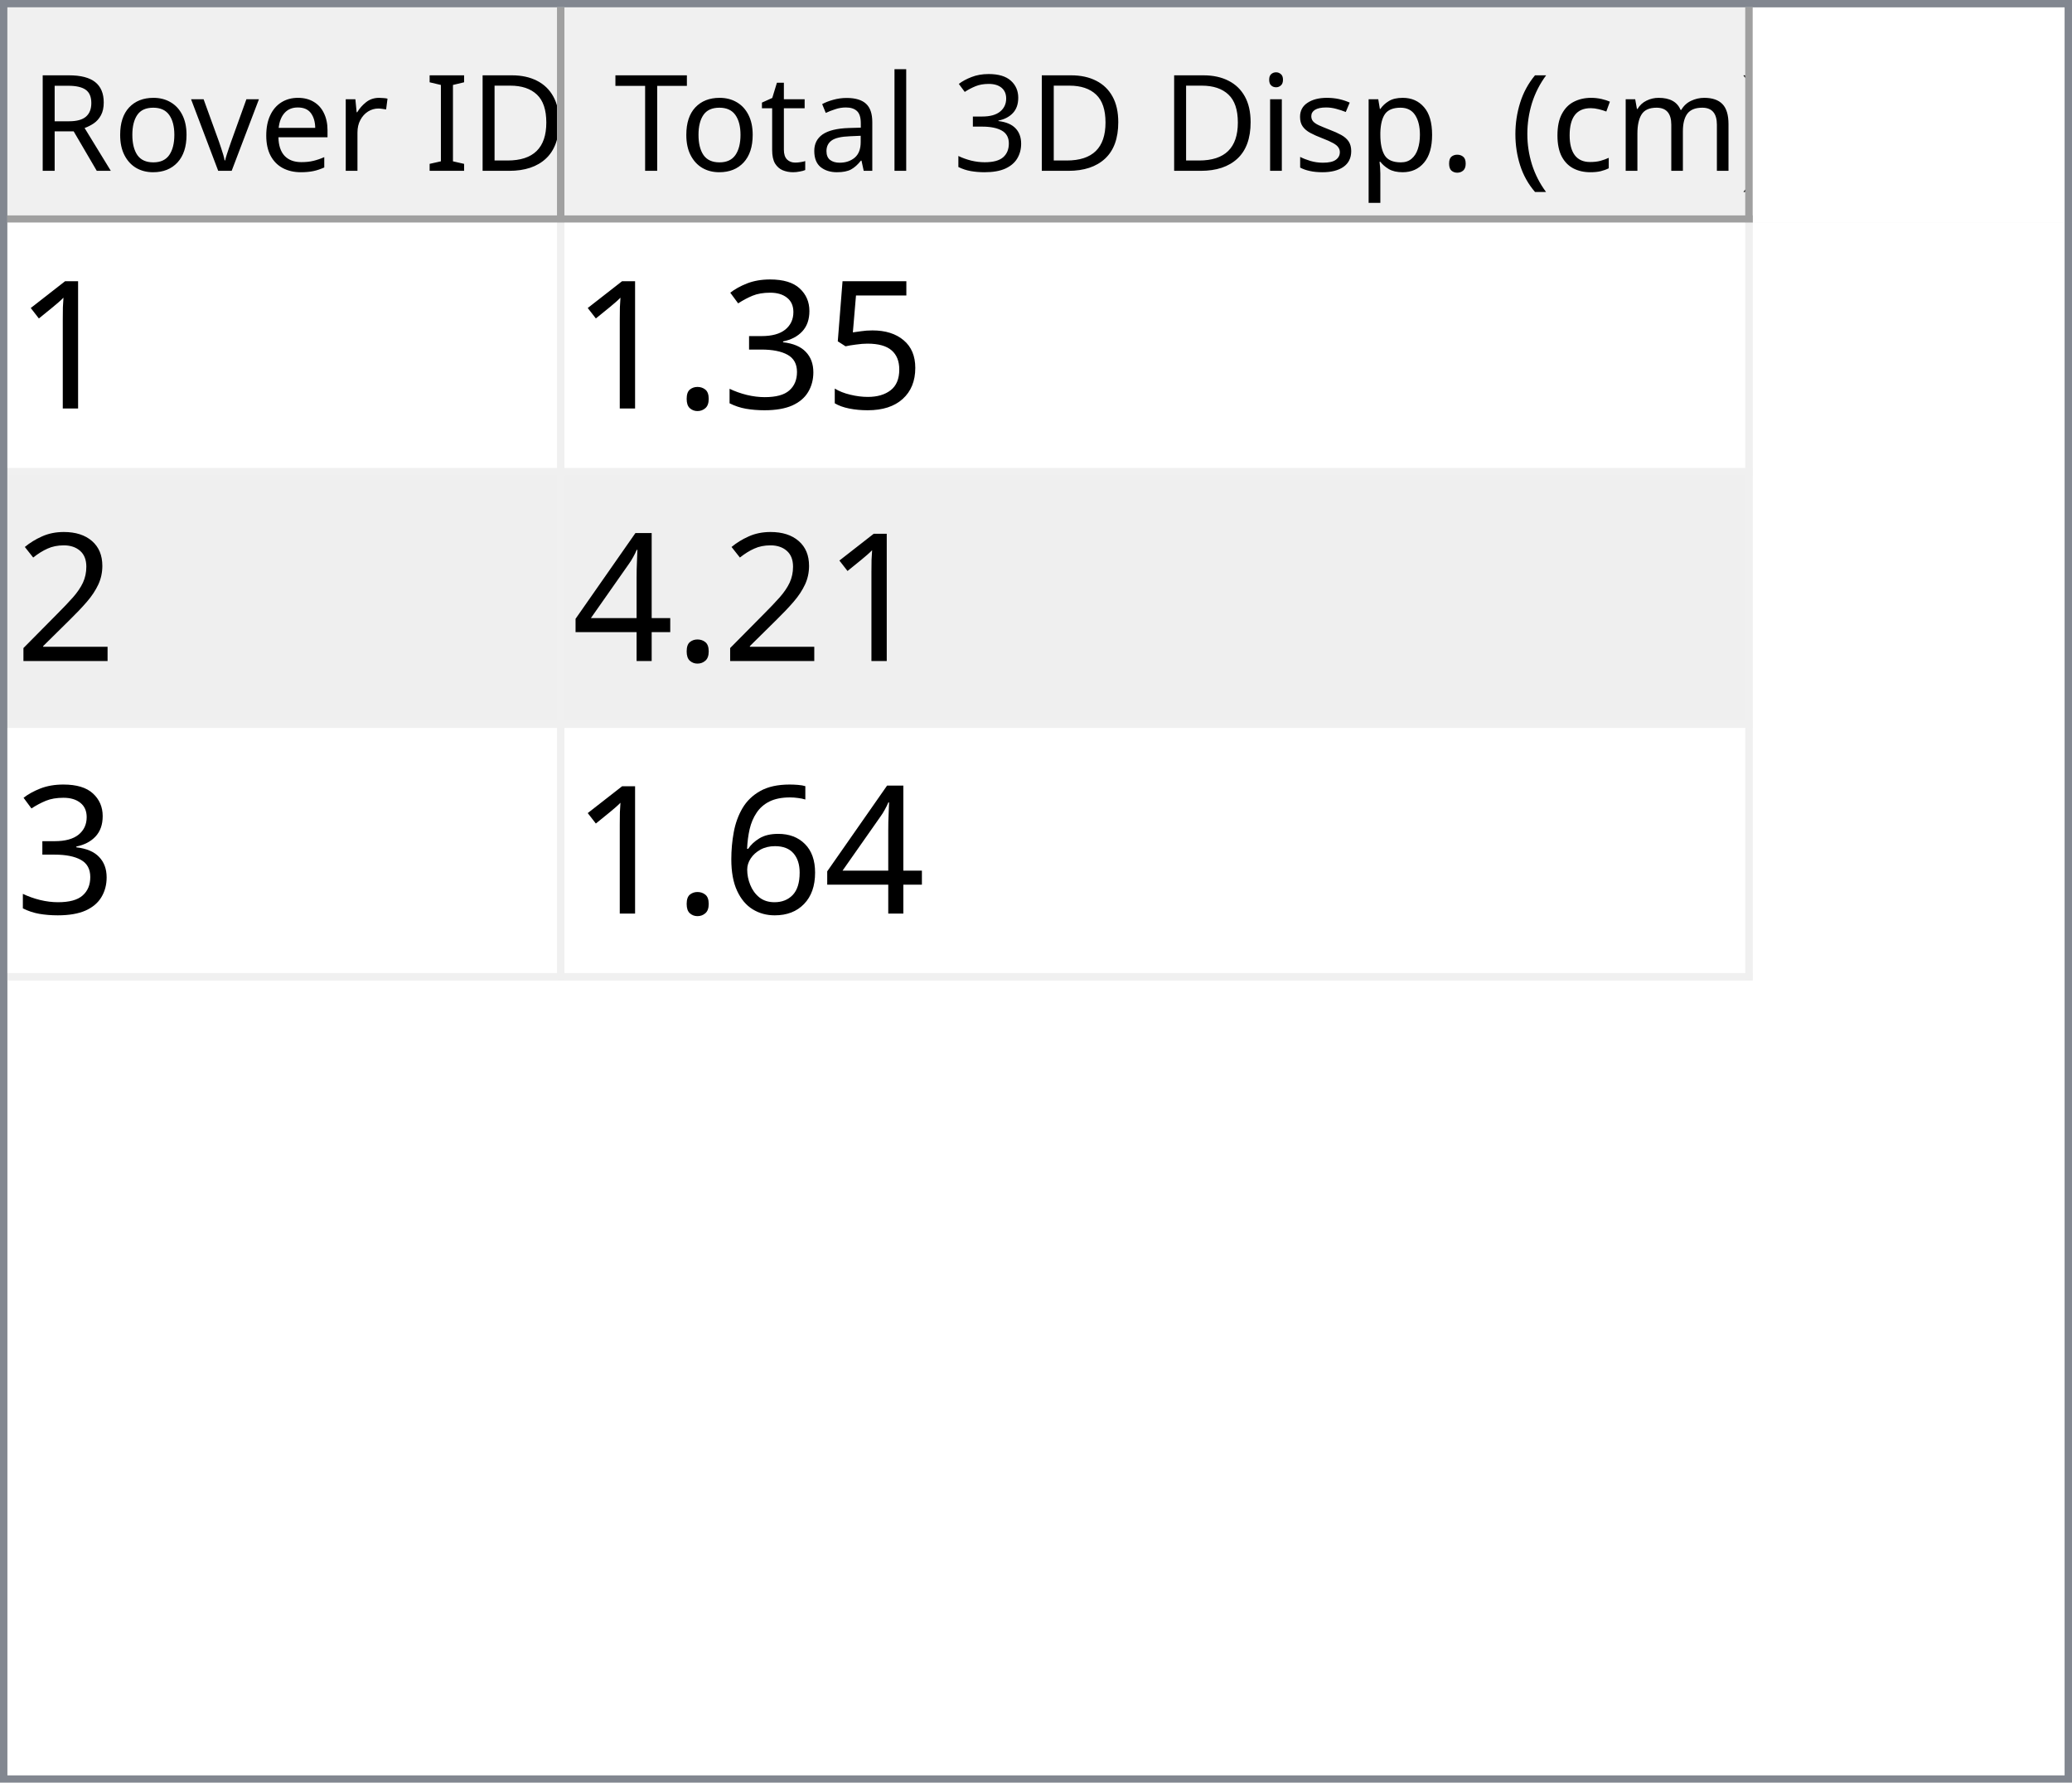
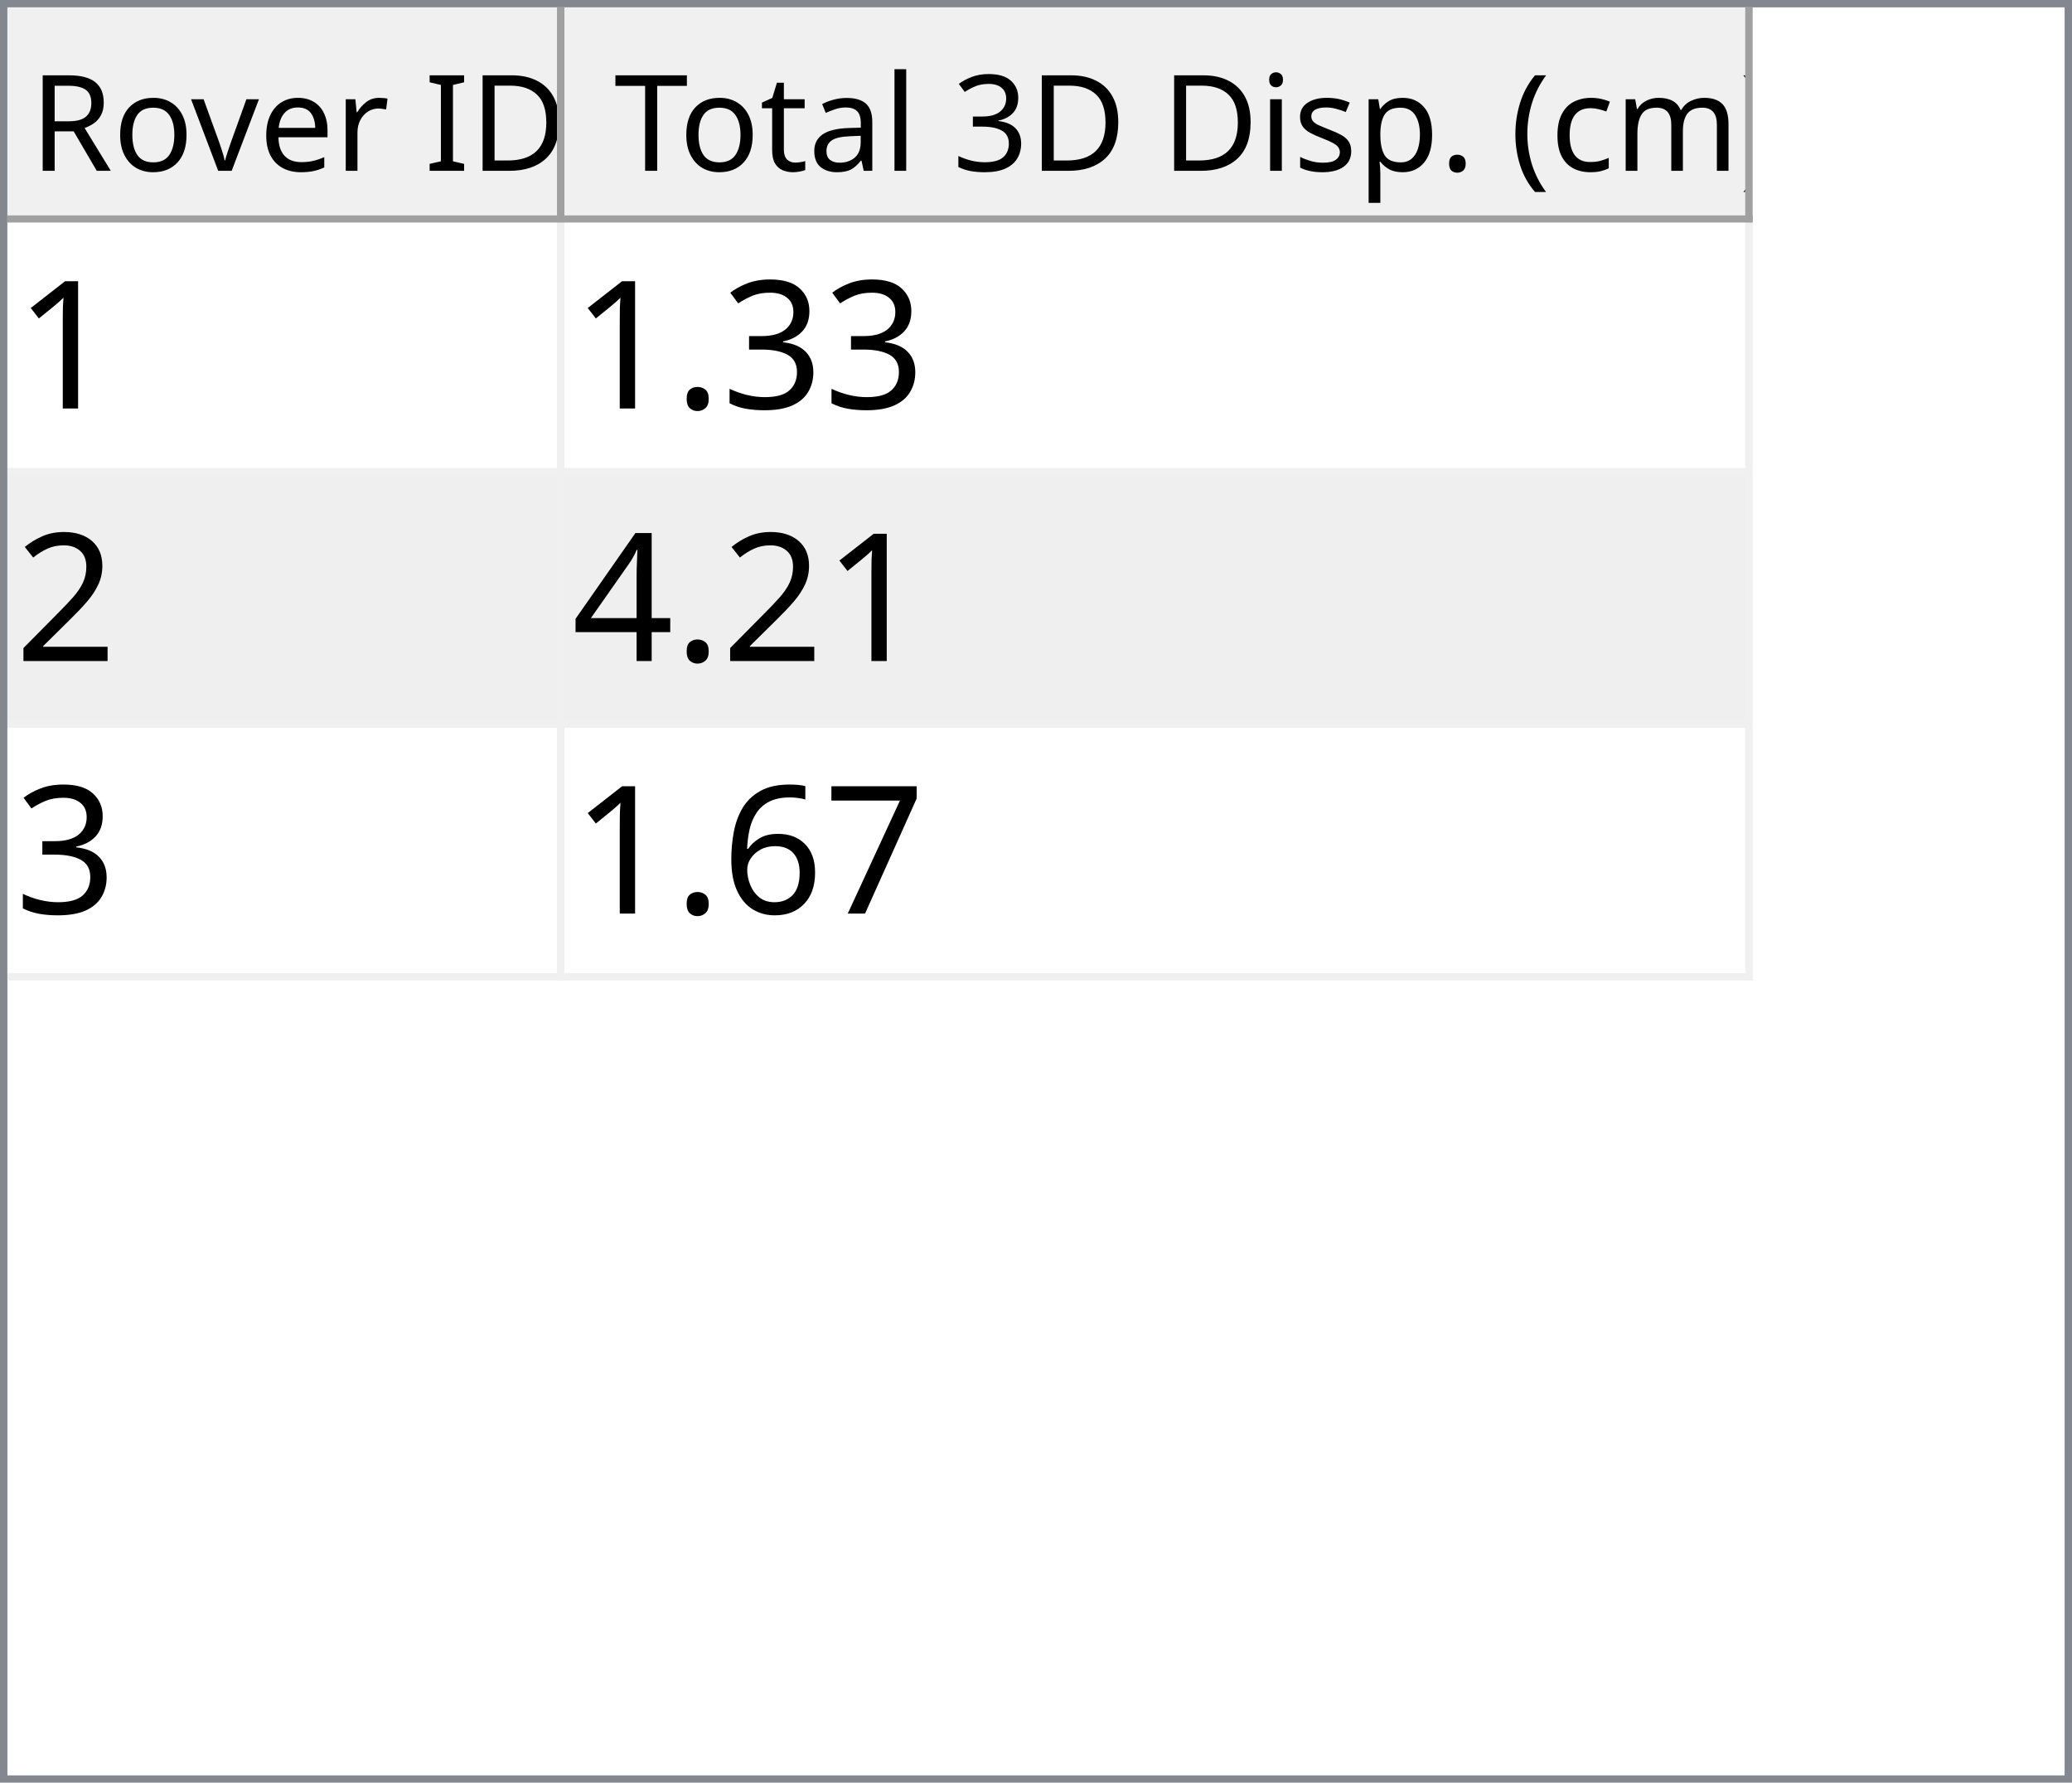
<svg xmlns="http://www.w3.org/2000/svg" style="fill-opacity:1; color-rendering:auto; color-interpolation:auto; text-rendering:auto; stroke:black; stroke-linecap:square; stroke-miterlimit:10; shape-rendering:auto; stroke-opacity:1; fill:black; stroke-dasharray:none; font-weight:normal; stroke-width:1; font-family:'Dialog'; font-style:normal; stroke-linejoin:miter; font-size:12px; stroke-dashoffset:0; image-rendering:auto;" width="279" height="240">
  <defs id="genericDefs" />
  <g>
    <defs id="defs1">
      <clipPath clipPathUnits="userSpaceOnUse" id="clipPath1">
        <path d="M0 0 L279 0 L279 240 L0 240 L0 0 Z" />
      </clipPath>
      <clipPath clipPathUnits="userSpaceOnUse" id="clipPath2">
        <path d="M0 0 L0 240 L279 240 L279 0 Z" />
      </clipPath>
      <clipPath clipPathUnits="userSpaceOnUse" id="clipPath3">
        <path d="M0 0 L0 29 L277 29 L277 0 Z" />
      </clipPath>
      <clipPath clipPathUnits="userSpaceOnUse" id="clipPath4">
        <path d="M0 0 L0 29 L75 29 L75 0 Z" />
      </clipPath>
      <clipPath clipPathUnits="userSpaceOnUse" id="clipPath5">
        <path d="M1 1 L1 28 L74 28 L74 1 Z" />
      </clipPath>
      <clipPath clipPathUnits="userSpaceOnUse" id="clipPath6">
        <path d="M0 0 L0 27 L73 27 L73 0 Z" />
      </clipPath>
      <clipPath clipPathUnits="userSpaceOnUse" id="clipPath7">
        <path d="M-0.5 -0.5 L-0.5 28.5 L74.5 28.5 L74.5 -0.5 Z" />
      </clipPath>
      <clipPath clipPathUnits="userSpaceOnUse" id="clipPath8">
        <path d="M0 0 L0 29 L160 29 L160 0 Z" />
      </clipPath>
      <clipPath clipPathUnits="userSpaceOnUse" id="clipPath9">
        <path d="M1 1 L1 28 L159 28 L159 1 Z" />
      </clipPath>
      <clipPath clipPathUnits="userSpaceOnUse" id="clipPath10">
        <path d="M0 0 L0 27 L158 27 L158 0 Z" />
      </clipPath>
      <clipPath clipPathUnits="userSpaceOnUse" id="clipPath11">
        <path d="M-0.5 -0.5 L-0.5 28.5 L159.5 28.5 L159.5 -0.5 Z" />
      </clipPath>
      <clipPath clipPathUnits="userSpaceOnUse" id="clipPath12">
        <path d="M0 0 L0 209 L277 209 L277 0 Z" />
      </clipPath>
      <clipPath clipPathUnits="userSpaceOnUse" id="clipPath13">
        <path d="M0 0 L0 102 L235 102 L235 0 Z" />
      </clipPath>
      <clipPath clipPathUnits="userSpaceOnUse" id="clipPath14">
        <path d="M-0.5 -0.5 L-0.5 101.5 L234.5 101.5 L234.5 -0.5 Z" />
      </clipPath>
      <clipPath clipPathUnits="userSpaceOnUse" id="clipPath15">
        <path d="M0 0 L0 33 L74 33 L74 0 Z" />
      </clipPath>
      <clipPath clipPathUnits="userSpaceOnUse" id="clipPath16">
        <path d="M0 0 L0 33 L159 33 L159 0 Z" />
      </clipPath>
      <font horiz-adv-x="64.551" id="font1">
        <font-face ascent="107.91" descent="25.098" units-per-em="100" style="font-style:normal; font-family:Segoe UI; font-weight:normal;" />
        <missing-glyph horiz-adv-x="64.551" d="M8.109 0 L8.109 68.266 L56.453 68.266 L56.453 0 L8.109 0 ZM15.328 7.234 L49.219 7.234 L49.219 61.031 L15.328 61.031 L15.328 7.234 Z" />
        <glyph unicode="D" horiz-adv-x="70.117" d="M9.188 0 L9.188 70.016 L28.516 70.016 Q65.531 70.016 65.531 35.891 Q65.531 19.672 55.25 9.836 Q44.969 0 27.734 0 L9.188 0 ZM17.391 62.594 L17.391 7.422 L27.828 7.422 Q41.609 7.422 49.273 14.797 Q56.938 22.172 56.938 35.688 Q56.938 62.594 28.328 62.594 L17.391 62.594 Z" />
        <glyph unicode="I" horiz-adv-x="26.611" d="M17.391 0 L9.188 0 L9.188 70.016 L17.391 70.016 L17.391 0 Z" />
        <glyph unicode=" " horiz-adv-x="27.393" d="" />
        <glyph unicode="r" horiz-adv-x="34.766" d="M34.188 41.891 Q32.078 43.5 28.125 43.5 Q23 43.5 19.555 38.672 Q16.109 33.844 16.109 25.484 L16.109 0 L8.109 0 L8.109 50 L16.109 50 L16.109 39.703 L16.312 39.703 Q18.016 44.969 21.531 47.922 Q25.047 50.875 29.391 50.875 Q32.516 50.875 34.188 50.203 L34.188 41.891 Z" />
        <glyph unicode="e" horiz-adv-x="52.295" d="M48.297 23 L12.984 23 Q13.188 14.656 17.484 10.109 Q21.781 5.562 29.297 5.562 Q37.75 5.562 44.828 11.141 L44.828 3.609 Q38.234 -1.172 27.391 -1.172 Q16.797 -1.172 10.742 5.641 Q4.688 12.453 4.688 24.812 Q4.688 36.469 11.305 43.82 Q17.922 51.172 27.734 51.172 Q37.547 51.172 42.922 44.828 Q48.297 38.484 48.297 27.203 L48.297 23 ZM40.094 29.781 Q40.047 36.719 36.75 40.578 Q33.453 44.438 27.594 44.438 Q21.922 44.438 17.969 40.383 Q14.016 36.328 13.094 29.781 L40.094 29.781 Z" />
        <glyph unicode="v" horiz-adv-x="47.9" d="M47.406 50 L27.484 0 L19.625 0 L0.688 50 L9.469 50 L22.172 13.672 Q23.578 9.672 23.922 6.688 L24.125 6.688 Q24.609 10.453 25.688 13.484 L38.969 50 L47.406 50 Z" />
        <glyph unicode="o" horiz-adv-x="58.594" d="M29 -1.172 Q17.922 -1.172 11.305 5.836 Q4.688 12.844 4.688 24.422 Q4.688 37.016 11.57 44.094 Q18.453 51.172 30.172 51.172 Q41.359 51.172 47.633 44.289 Q53.906 37.406 53.906 25.203 Q53.906 13.234 47.141 6.031 Q40.375 -1.172 29 -1.172 ZM29.594 44.438 Q21.875 44.438 17.383 39.188 Q12.891 33.938 12.891 24.703 Q12.891 15.828 17.43 10.695 Q21.969 5.562 29.594 5.562 Q37.359 5.562 41.531 10.594 Q45.703 15.625 45.703 24.906 Q45.703 34.281 41.531 39.359 Q37.359 44.438 29.594 44.438 Z" />
        <glyph unicode="R" horiz-adv-x="59.814" d="M59.375 0 L49.609 0 L37.891 19.625 Q36.281 22.359 34.766 24.289 Q33.25 26.219 31.664 27.438 Q30.078 28.656 28.25 29.219 Q26.422 29.781 24.125 29.781 L17.391 29.781 L17.391 0 L9.188 0 L9.188 70.016 L30.078 70.016 Q34.672 70.016 38.555 68.867 Q42.438 67.719 45.289 65.375 Q48.141 63.031 49.758 59.547 Q51.375 56.062 51.375 51.375 Q51.375 47.703 50.273 44.656 Q49.172 41.609 47.148 39.211 Q45.125 36.812 42.266 35.133 Q39.406 33.453 35.844 32.516 L35.844 32.328 Q37.594 31.547 38.891 30.547 Q40.188 29.547 41.359 28.18 Q42.531 26.812 43.68 25.078 Q44.828 23.344 46.234 21.047 L59.375 0 ZM17.391 62.594 L17.391 37.203 L28.516 37.203 Q31.594 37.203 34.203 38.133 Q36.812 39.062 38.719 40.797 Q40.625 42.531 41.703 45.047 Q42.781 47.562 42.781 50.688 Q42.781 56.297 39.141 59.445 Q35.5 62.594 28.609 62.594 L17.391 62.594 Z" />
        <glyph unicode=")" horiz-adv-x="30.176" d="M8.297 -15.922 L1.172 -15.922 Q16.406 2.344 16.406 26.812 Q16.406 51.469 1.078 70.016 L8.297 70.016 Q23.531 52.156 23.531 26.703 Q23.531 1.375 8.297 -15.922 Z" />
        <glyph unicode="m" horiz-adv-x="86.133" d="M79.109 0 L71.094 0 L71.094 28.719 Q71.094 37.016 68.531 40.727 Q65.969 44.438 59.906 44.438 Q54.781 44.438 51.195 39.75 Q47.609 35.062 47.609 28.516 L47.609 0 L39.594 0 L39.594 29.688 Q39.594 44.438 28.219 44.438 Q22.953 44.438 19.531 40.016 Q16.109 35.594 16.109 28.516 L16.109 0 L8.109 0 L8.109 50 L16.109 50 L16.109 42.094 L16.312 42.094 Q21.625 51.172 31.844 51.172 Q36.969 51.172 40.773 48.312 Q44.578 45.453 46 40.828 Q51.562 51.172 62.594 51.172 Q79.109 51.172 79.109 30.812 L79.109 0 Z" />
        <glyph unicode="c" horiz-adv-x="46.191" d="M42.188 2.297 Q36.422 -1.172 28.516 -1.172 Q17.828 -1.172 11.258 5.789 Q4.688 12.75 4.688 23.828 Q4.688 36.188 11.766 43.68 Q18.844 51.172 30.672 51.172 Q37.25 51.172 42.281 48.734 L42.281 40.531 Q36.719 44.438 30.375 44.438 Q22.703 44.438 17.797 38.945 Q12.891 33.453 12.891 24.516 Q12.891 15.719 17.508 10.641 Q22.125 5.562 29.891 5.562 Q36.422 5.562 42.188 9.906 L42.188 2.297 Z" />
        <glyph unicode="(" horiz-adv-x="30.176" d="M29.109 -15.922 L21.969 -15.922 Q6.844 1.375 6.844 26.703 Q6.844 52.156 21.969 70.016 L29.203 70.016 Q13.875 51.469 13.875 26.812 Q13.875 2.344 29.109 -15.922 Z" />
        <glyph unicode="." horiz-adv-x="21.68" d="M10.891 -1.078 Q8.641 -1.078 7.055 0.539 Q5.469 2.156 5.469 4.391 Q5.469 6.641 7.055 8.273 Q8.641 9.906 10.891 9.906 Q13.188 9.906 14.797 8.273 Q16.406 6.641 16.406 4.391 Q16.406 2.156 14.797 0.539 Q13.188 -1.078 10.891 -1.078 Z" />
        <glyph unicode="p" horiz-adv-x="58.789" d="M16.312 7.234 L16.109 7.234 L16.109 -23 L8.109 -23 L8.109 50 L16.109 50 L16.109 41.219 L16.312 41.219 Q22.219 51.172 33.594 51.172 Q43.266 51.172 48.688 44.461 Q54.109 37.75 54.109 26.469 Q54.109 13.922 48 6.375 Q41.891 -1.172 31.297 -1.172 Q21.578 -1.172 16.312 7.234 ZM16.109 27.391 L16.109 20.406 Q16.109 14.203 20.141 9.883 Q24.172 5.562 30.375 5.562 Q37.641 5.562 41.773 11.133 Q45.906 16.703 45.906 26.609 Q45.906 34.969 42.047 39.703 Q38.188 44.438 31.594 44.438 Q24.609 44.438 20.359 39.578 Q16.109 34.719 16.109 27.391 Z" />
        <glyph unicode="s" horiz-adv-x="42.432" d="M5.078 1.812 L5.078 10.406 Q11.625 5.562 19.484 5.562 Q30.031 5.562 30.031 12.594 Q30.031 14.594 29.125 15.992 Q28.219 17.391 26.68 18.461 Q25.141 19.531 23.07 20.383 Q21 21.234 18.609 22.172 Q15.281 23.484 12.766 24.828 Q10.25 26.172 8.57 27.859 Q6.891 29.547 6.031 31.695 Q5.172 33.844 5.172 36.719 Q5.172 40.234 6.789 42.945 Q8.406 45.656 11.086 47.484 Q13.766 49.312 17.211 50.242 Q20.656 51.172 24.312 51.172 Q30.812 51.172 35.938 48.922 L35.938 40.828 Q30.422 44.438 23.25 44.438 Q21 44.438 19.195 43.922 Q17.391 43.406 16.094 42.477 Q14.797 41.547 14.086 40.258 Q13.375 38.969 13.375 37.406 Q13.375 35.453 14.086 34.133 Q14.797 32.812 16.164 31.789 Q17.531 30.766 19.484 29.938 Q21.438 29.109 23.922 28.125 Q27.25 26.859 29.883 25.516 Q32.516 24.172 34.375 22.484 Q36.234 20.797 37.234 18.602 Q38.234 16.406 38.234 13.375 Q38.234 9.672 36.602 6.938 Q34.969 4.203 32.234 2.398 Q29.5 0.594 25.93 -0.289 Q22.359 -1.172 18.453 -1.172 Q10.75 -1.172 5.078 1.812 Z" />
        <glyph unicode="i" horiz-adv-x="24.219" d="M12.203 62.703 Q10.062 62.703 8.547 64.164 Q7.031 65.625 7.031 67.875 Q7.031 70.125 8.547 71.609 Q10.062 73.094 12.203 73.094 Q14.406 73.094 15.945 71.609 Q17.484 70.125 17.484 67.875 Q17.484 65.719 15.945 64.211 Q14.406 62.703 12.203 62.703 ZM16.109 0 L8.109 0 L8.109 50 L16.109 50 L16.109 0 Z" />
        <glyph unicode="3" horiz-adv-x="53.906" d="M46.531 19.828 Q46.531 15.094 44.75 11.211 Q42.969 7.328 39.719 4.57 Q36.469 1.812 31.93 0.297 Q27.391 -1.219 21.922 -1.219 Q11.922 -1.219 6 2.594 L6 11.188 Q13.094 5.609 22.219 5.609 Q25.875 5.609 28.828 6.539 Q31.781 7.469 33.906 9.227 Q36.031 10.984 37.18 13.477 Q38.328 15.969 38.328 19.094 Q38.328 32.812 18.797 32.812 L12.984 32.812 L12.984 39.594 L18.5 39.594 Q35.797 39.594 35.797 52.484 Q35.797 64.406 22.609 64.406 Q15.188 64.406 8.688 59.422 L8.688 67.188 Q15.375 71.188 24.609 71.188 Q29 71.188 32.57 69.969 Q36.141 68.75 38.68 66.555 Q41.219 64.359 42.609 61.281 Q44 58.203 44 54.5 Q44 40.672 30.031 36.719 L30.031 36.531 Q33.594 36.141 36.625 34.797 Q39.656 33.453 41.852 31.305 Q44.047 29.156 45.289 26.25 Q46.531 23.344 46.531 19.828 Z" />
        <glyph unicode="l" horiz-adv-x="24.219" d="M16.109 0 L8.109 0 L8.109 74.031 L16.109 74.031 L16.109 0 Z" />
        <glyph unicode="a" horiz-adv-x="50.879" d="M43.891 0 L35.891 0 L35.891 7.812 L35.688 7.812 Q30.469 -1.172 20.312 -1.172 Q12.844 -1.172 8.617 2.781 Q4.391 6.734 4.391 13.281 Q4.391 27.297 20.906 29.594 L35.891 31.688 Q35.891 44.438 25.594 44.438 Q16.547 44.438 9.281 38.281 L9.281 46.484 Q16.656 51.172 26.266 51.172 Q43.891 51.172 43.891 32.516 L43.891 0 ZM35.891 25.297 L23.828 23.641 Q18.266 22.859 15.43 20.875 Q12.594 18.891 12.594 13.875 Q12.594 10.203 15.211 7.883 Q17.828 5.562 22.172 5.562 Q28.125 5.562 32.008 9.742 Q35.891 13.922 35.891 20.312 L35.891 25.297 Z" />
        <glyph unicode="t" horiz-adv-x="33.887" d="M31.297 0.484 Q28.469 -1.078 23.828 -1.078 Q10.688 -1.078 10.688 13.578 L10.688 43.172 L2.094 43.172 L2.094 50 L10.688 50 L10.688 62.203 L18.703 64.797 L18.703 50 L31.297 50 L31.297 43.172 L18.703 43.172 L18.703 14.984 Q18.703 9.969 20.414 7.82 Q22.125 5.672 26.078 5.672 Q29.109 5.672 31.297 7.328 L31.297 0.484 Z" />
        <glyph unicode="T" horiz-adv-x="52.393" d="M50.594 62.594 L30.375 62.594 L30.375 0 L22.172 0 L22.172 62.594 L2 62.594 L2 70.016 L50.594 70.016 L50.594 62.594 Z" />
      </font>
      <font horiz-adv-x="75.0" id="font2">
        <font-face ascent="100.537" descent="21.973" units-per-em="100" style="font-style:normal; font-family:sans-serif; font-weight:normal;" />
        <missing-glyph horiz-adv-x="75.0" d="M12.5 0 L12.5 62.5 L62.5 62.5 L62.5 0 L12.5 0 ZM14.062 1.562 L60.938 1.562 L60.938 60.938 L14.062 60.938 L14.062 1.562 Z" />
        <glyph unicode="1" horiz-adv-x="55.615" d="M37.25 0 L28.469 0 L28.469 56 Q25.297 52.984 20.141 49.953 Q14.984 46.922 10.891 45.406 L10.891 53.906 Q18.266 57.375 23.781 62.305 Q29.297 67.234 31.594 71.875 L37.25 71.875 L37.25 0 Z" />
-         <glyph unicode="5" horiz-adv-x="55.615" d="M4.156 18.75 L13.375 19.531 Q14.406 12.797 18.141 9.398 Q21.875 6 27.156 6 Q33.5 6 37.891 10.789 Q42.281 15.578 42.281 23.484 Q42.281 31 38.062 35.352 Q33.844 39.703 27 39.703 Q22.75 39.703 19.336 37.773 Q15.922 35.844 13.969 32.766 L5.719 33.844 L12.641 70.609 L48.25 70.609 L48.25 62.203 L19.672 62.203 L15.828 42.969 Q22.266 47.469 29.344 47.469 Q38.719 47.469 45.164 40.969 Q51.609 34.469 51.609 24.266 Q51.609 14.547 45.953 7.469 Q39.062 -1.219 27.156 -1.219 Q17.391 -1.219 11.211 4.25 Q5.031 9.719 4.156 18.75 Z" />
        <glyph unicode="3" horiz-adv-x="55.615" d="M4.203 18.891 L12.984 20.062 Q14.5 12.594 18.141 9.297 Q21.781 6 27 6 Q33.203 6 37.477 10.297 Q41.75 14.594 41.75 20.953 Q41.75 27 37.797 30.93 Q33.844 34.859 27.734 34.859 Q25.25 34.859 21.531 33.891 L22.516 41.609 Q23.391 41.5 23.922 41.5 Q29.547 41.5 34.039 44.43 Q38.531 47.359 38.531 53.469 Q38.531 58.297 35.258 61.477 Q31.984 64.656 26.812 64.656 Q21.688 64.656 18.266 61.43 Q14.844 58.203 13.875 51.766 L5.078 53.328 Q6.688 62.156 12.398 67.016 Q18.109 71.875 26.609 71.875 Q32.469 71.875 37.398 69.359 Q42.328 66.844 44.945 62.5 Q47.562 58.156 47.562 53.266 Q47.562 48.641 45.07 44.828 Q42.578 41.016 37.703 38.766 Q44.047 37.312 47.562 32.695 Q51.078 28.078 51.078 21.141 Q51.078 11.766 44.242 5.25 Q37.406 -1.266 26.953 -1.266 Q17.531 -1.266 11.305 4.352 Q5.078 9.969 4.203 18.891 Z" />
        <glyph unicode="." horiz-adv-x="27.783" d="M9.078 0 L9.078 10.016 L19.094 10.016 L19.094 0 L9.078 0 Z" />
        <glyph unicode="2" horiz-adv-x="55.615" d="M50.344 8.453 L50.344 0 L3.031 0 Q2.938 3.172 4.047 6.109 Q5.859 10.938 9.836 15.625 Q13.812 20.312 21.344 26.469 Q33.016 36.031 37.117 41.625 Q41.219 47.219 41.219 52.203 Q41.219 57.422 37.477 61.008 Q33.734 64.594 27.734 64.594 Q21.391 64.594 17.578 60.789 Q13.766 56.984 13.719 50.25 L4.688 51.172 Q5.609 61.281 11.664 66.578 Q17.719 71.875 27.938 71.875 Q38.234 71.875 44.242 66.164 Q50.25 60.453 50.25 52 Q50.25 47.703 48.492 43.555 Q46.734 39.406 42.656 34.812 Q38.578 30.219 29.109 22.219 Q21.188 15.578 18.945 13.211 Q16.703 10.844 15.234 8.453 L50.344 8.453 Z" />
        <glyph unicode="4" horiz-adv-x="55.615" d="M32.328 0 L32.328 17.141 L1.266 17.141 L1.266 25.203 L33.938 71.578 L41.109 71.578 L41.109 25.203 L50.781 25.203 L50.781 17.141 L41.109 17.141 L41.109 0 L32.328 0 ZM32.328 25.203 L32.328 57.469 L9.906 25.203 L32.328 25.203 Z" />
+         <glyph unicode="7" horiz-adv-x="55.615" d="M4.734 62.203 L4.734 70.656 L51.078 70.656 L51.078 63.812 Q44.234 56.547 37.523 44.484 Q30.812 32.422 27.156 19.672 Q24.516 10.688 23.781 0 L14.75 0 Q14.891 8.453 18.062 20.414 Q21.234 32.375 27.172 43.484 Q33.109 54.594 39.797 62.203 L4.734 62.203 Z" />
        <glyph unicode="6" horiz-adv-x="55.615" d="M49.75 54.047 L41.016 53.375 Q39.844 58.547 37.703 60.891 Q34.125 64.656 28.906 64.656 Q24.703 64.656 21.531 62.312 Q17.391 59.281 14.992 53.469 Q12.594 47.656 12.5 36.922 Q15.672 41.75 20.266 44.094 Q24.859 46.438 29.891 46.438 Q38.672 46.438 44.852 39.969 Q51.031 33.5 51.031 23.25 Q51.031 16.5 48.125 10.719 Q45.219 4.938 40.141 1.859 Q35.062 -1.219 28.609 -1.219 Q17.625 -1.219 10.695 6.859 Q3.766 14.938 3.766 33.5 Q3.766 54.25 11.422 63.672 Q18.109 71.875 29.438 71.875 Q37.891 71.875 43.289 67.141 Q48.688 62.406 49.75 54.047 ZM13.875 23.188 Q13.875 18.656 15.797 14.508 Q17.719 10.359 21.188 8.18 Q24.656 6 28.469 6 Q34.031 6 38.039 10.492 Q42.047 14.984 42.047 22.703 Q42.047 30.125 38.086 34.398 Q34.125 38.672 28.125 38.672 Q22.172 38.672 18.023 34.398 Q13.875 30.125 13.875 23.188 Z" />
      </font>
    </defs>
    <g style="fill:white; stroke:white;">
      <rect x="0" y="0" width="279" style="clip-path:url(#clipPath1); stroke:none;" height="240" />
    </g>
    <g style="fill:white; text-rendering:optimizeSpeed; color-rendering:optimizeSpeed; image-rendering:optimizeSpeed; shape-rendering:crispEdges; stroke:white; color-interpolation:sRGB;">
      <rect x="0" width="279" height="240" y="0" style="stroke:none;" />
      <path style="stroke:none;" d="M0 240 L279 240 L279 0 L0 0 Z" />
    </g>
    <g style="fill:rgb(240,240,240); font-size:18px; font-family:'Segoe UI'; stroke:rgb(240,240,240);">
      <rect x="0" y="0" width="279" style="clip-path:url(#clipPath2); stroke:none;" height="240" />
    </g>
    <g style="fill:rgb(130,135,144); font-size:18px; font-family:'Segoe UI'; stroke:rgb(130,135,144);">
      <path d="M0 0 L279 0 L279 240 L0 240 L0 0 ZM1 1 L278 1 L278 239 L1 239 L1 1 Z" style="fill-rule:evenodd; clip-path:url(#clipPath2); stroke:none;" />
    </g>
    <g style="fill:white; font-size:18px; font-family:'Segoe UI'; stroke:white;" transform="translate(1,1)">
      <rect x="0" y="0" width="277" style="clip-path:url(#clipPath3); stroke:none;" height="29" />
    </g>
    <g style="fill:rgb(240,240,240); font-size:18px; font-family:'Segoe UI'; stroke:rgb(240,240,240);" transform="translate(1,1)">
      <rect x="0" y="0" width="75" style="clip-path:url(#clipPath4); stroke:none;" height="29" />
    </g>
    <g style="font-family:'Segoe UI'; font-size:18px;" transform="translate(2,2)">
      <text x="2" xml:space="preserve" y="21" style="clip-path:url(#clipPath6); stroke:none;">Rover ID</text>
    </g>
    <g transform="translate(1.5,1.5)" style="fill:rgb(160,160,160); font-size:18px; font-family:'Segoe UI'; stroke:rgb(160,160,160); stroke-linejoin:bevel;">
      <line x1="74" x2="74" y1="0" style="fill:none; clip-path:url(#clipPath7);" y2="28" />
    </g>
    <g transform="matrix(1,0,0,1,1,1) translate(0.5,0.5)" style="fill:rgb(160,160,160); font-size:18px; font-family:'Segoe UI'; stroke:rgb(160,160,160); stroke-linejoin:bevel;">
      <line x1="0" x2="74" y1="28" style="fill:none; clip-path:url(#clipPath7);" y2="28" />
    </g>
    <g style="fill:rgb(240,240,240); font-size:18px; font-family:'Segoe UI'; stroke:rgb(240,240,240);" transform="translate(76,1)">
      <rect x="0" y="0" width="160" style="clip-path:url(#clipPath8); stroke:none;" height="29" />
    </g>
    <g style="font-family:'Segoe UI'; font-size:18px;" transform="translate(77,2)">
      <text x="1" xml:space="preserve" y="21" style="clip-path:url(#clipPath10); stroke:none;"> Total 3D Disp. (cm)</text>
    </g>
    <g transform="translate(76.5,1.5)" style="fill:rgb(160,160,160); font-size:18px; font-family:'Segoe UI'; stroke:rgb(160,160,160); stroke-linejoin:bevel;">
      <line x1="159" x2="159" y1="0" style="fill:none; clip-path:url(#clipPath11);" y2="28" />
    </g>
    <g transform="matrix(1,0,0,1,76,1) translate(0.5,0.5)" style="fill:rgb(160,160,160); font-size:18px; font-family:'Segoe UI'; stroke:rgb(160,160,160); stroke-linejoin:bevel;">
      <line x1="0" x2="159" y1="28" style="fill:none; clip-path:url(#clipPath11);" y2="28" />
    </g>
    <g style="fill:white; font-size:18px; font-family:'Segoe UI'; stroke:white;" transform="translate(1,30)">
      <rect x="0" y="0" width="277" style="clip-path:url(#clipPath12); stroke:none;" height="209" />
    </g>
    <g style="fill:rgb(240,240,240); font-size:24px; font-family:sans-serif; stroke:rgb(240,240,240);" transform="translate(1,30)">
      <rect x="0" y="0" width="235" style="clip-path:url(#clipPath13); stroke:none;" height="102" />
      <line transform="translate(0.5,0.5)" x1="0" x2="234" y1="33" style="clip-path:url(#clipPath14); fill:none; stroke-linejoin:bevel;" y2="33" />
    </g>
    <g transform="matrix(1,0,0,1,1,30) translate(0.5,0.5)" style="fill:rgb(240,240,240); font-size:24px; font-family:sans-serif; stroke:rgb(240,240,240); stroke-linejoin:bevel;">
      <line x1="0" x2="234" y1="67" style="fill:none; clip-path:url(#clipPath14);" y2="67" />
    </g>
    <g transform="matrix(1,0,0,1,1,30) translate(0.5,0.5)" style="fill:rgb(240,240,240); font-size:24px; font-family:sans-serif; stroke:rgb(240,240,240); stroke-linejoin:bevel;">
      <line x1="0" x2="234" y1="101" style="fill:none; clip-path:url(#clipPath14);" y2="101" />
    </g>
    <g transform="matrix(1,0,0,1,1,30) translate(0.5,0.5)" style="fill:rgb(240,240,240); font-size:24px; font-family:sans-serif; stroke:rgb(240,240,240); stroke-linejoin:bevel;">
      <line x1="74" x2="74" y1="0" style="fill:none; clip-path:url(#clipPath14);" y2="101" />
    </g>
    <g transform="matrix(1,0,0,1,1,30) translate(0.5,0.5)" style="fill:rgb(240,240,240); font-size:24px; font-family:sans-serif; stroke:rgb(240,240,240); stroke-linejoin:bevel;">
      <line x1="234" x2="234" y1="0" style="fill:none; clip-path:url(#clipPath14);" y2="101" />
    </g>
    <g style="fill:white; font-size:24px; font-family:sans-serif; stroke:white;" transform="matrix(1,0,0,1,1,30)">
      <rect x="0" y="0" width="74" style="clip-path:url(#clipPath15); stroke:none;" height="33" />
      <text x="1" y="25" style="fill:black; clip-path:url(#clipPath15); stroke:none;" xml:space="preserve">1</text>
    </g>
    <g style="fill:white; font-size:24px; font-family:sans-serif; stroke:white;" transform="matrix(1,0,0,1,1,30) translate(75,0)">
      <rect x="0" y="0" width="159" style="clip-path:url(#clipPath16); stroke:none;" height="33" />
-       <text x="1" y="25" style="fill:black; clip-path:url(#clipPath16); stroke:none;" xml:space="preserve">1.35</text>
+       <text x="1" y="25" style="fill:black; clip-path:url(#clipPath16); stroke:none;" xml:space="preserve">1.33</text>
    </g>
    <g style="fill:rgb(239,239,239); font-size:24px; font-family:sans-serif; stroke:rgb(239,239,239);" transform="matrix(1,0,0,1,1,30) translate(0,34)">
      <rect x="0" y="0" width="74" style="clip-path:url(#clipPath15); stroke:none;" height="33" />
      <text x="1" y="25" style="fill:black; clip-path:url(#clipPath15); stroke:none;" xml:space="preserve">2</text>
    </g>
    <g style="fill:rgb(239,239,239); font-size:24px; font-family:sans-serif; stroke:rgb(239,239,239);" transform="matrix(1,0,0,1,1,30) translate(75,34)">
      <rect x="0" y="0" width="159" style="clip-path:url(#clipPath16); stroke:none;" height="33" />
      <text x="1" y="25" style="fill:black; clip-path:url(#clipPath16); stroke:none;" xml:space="preserve">4.21</text>
    </g>
    <g style="fill:white; font-size:24px; font-family:sans-serif; stroke:white;" transform="matrix(1,0,0,1,1,30) translate(0,68)">
      <rect x="0" y="0" width="74" style="clip-path:url(#clipPath15); stroke:none;" height="33" />
      <text x="1" y="25" style="fill:black; clip-path:url(#clipPath15); stroke:none;" xml:space="preserve">3</text>
    </g>
    <g style="fill:white; font-size:24px; font-family:sans-serif; stroke:white;" transform="matrix(1,0,0,1,1,30) translate(75,68)">
      <rect x="0" y="0" width="159" style="clip-path:url(#clipPath16); stroke:none;" height="33" />
-       <text x="1" y="25" style="fill:black; clip-path:url(#clipPath16); stroke:none;" xml:space="preserve">1.64</text>
+       <text x="1" y="25" style="fill:black; clip-path:url(#clipPath16); stroke:none;" xml:space="preserve">1.67</text>
    </g>
  </g>
</svg>
